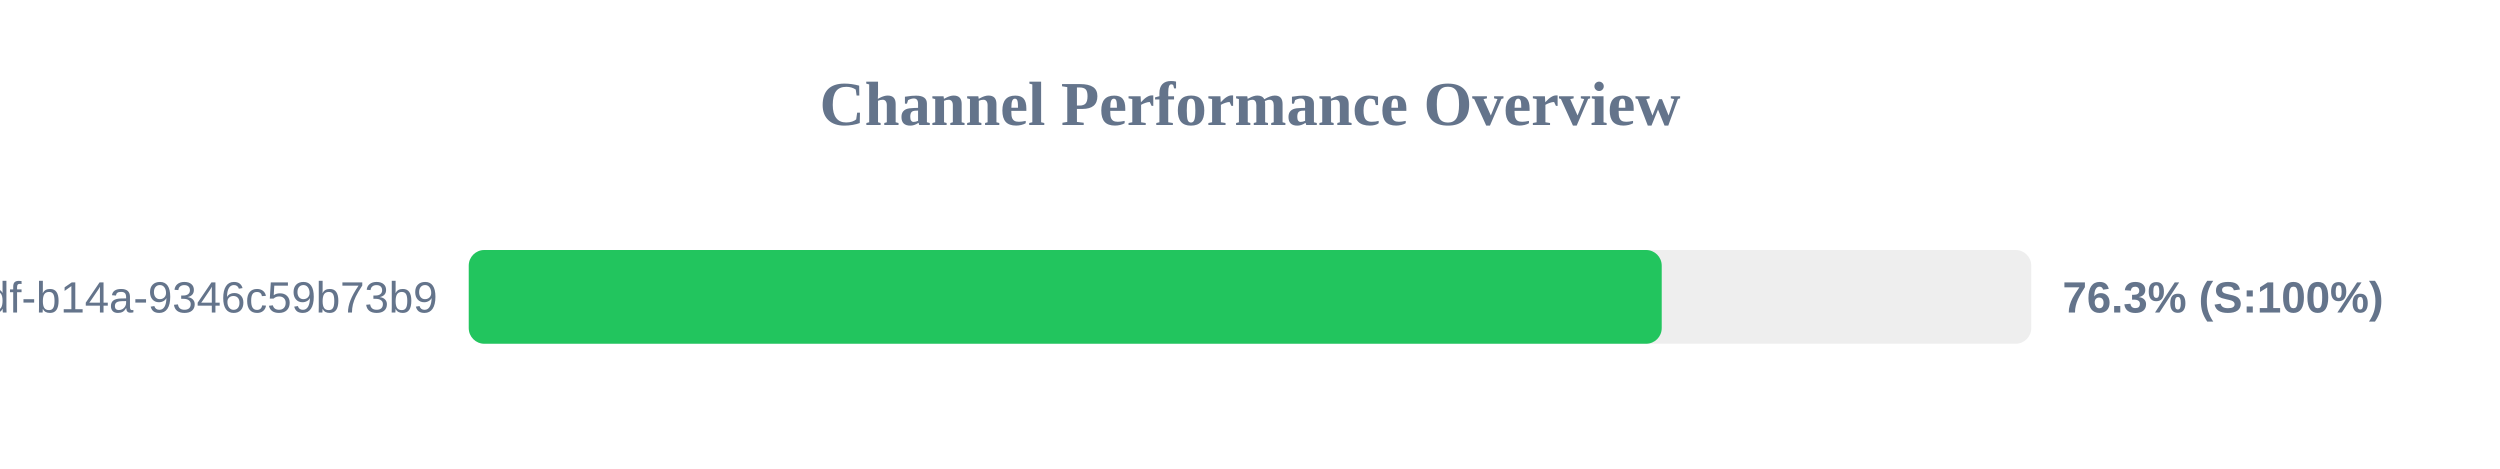
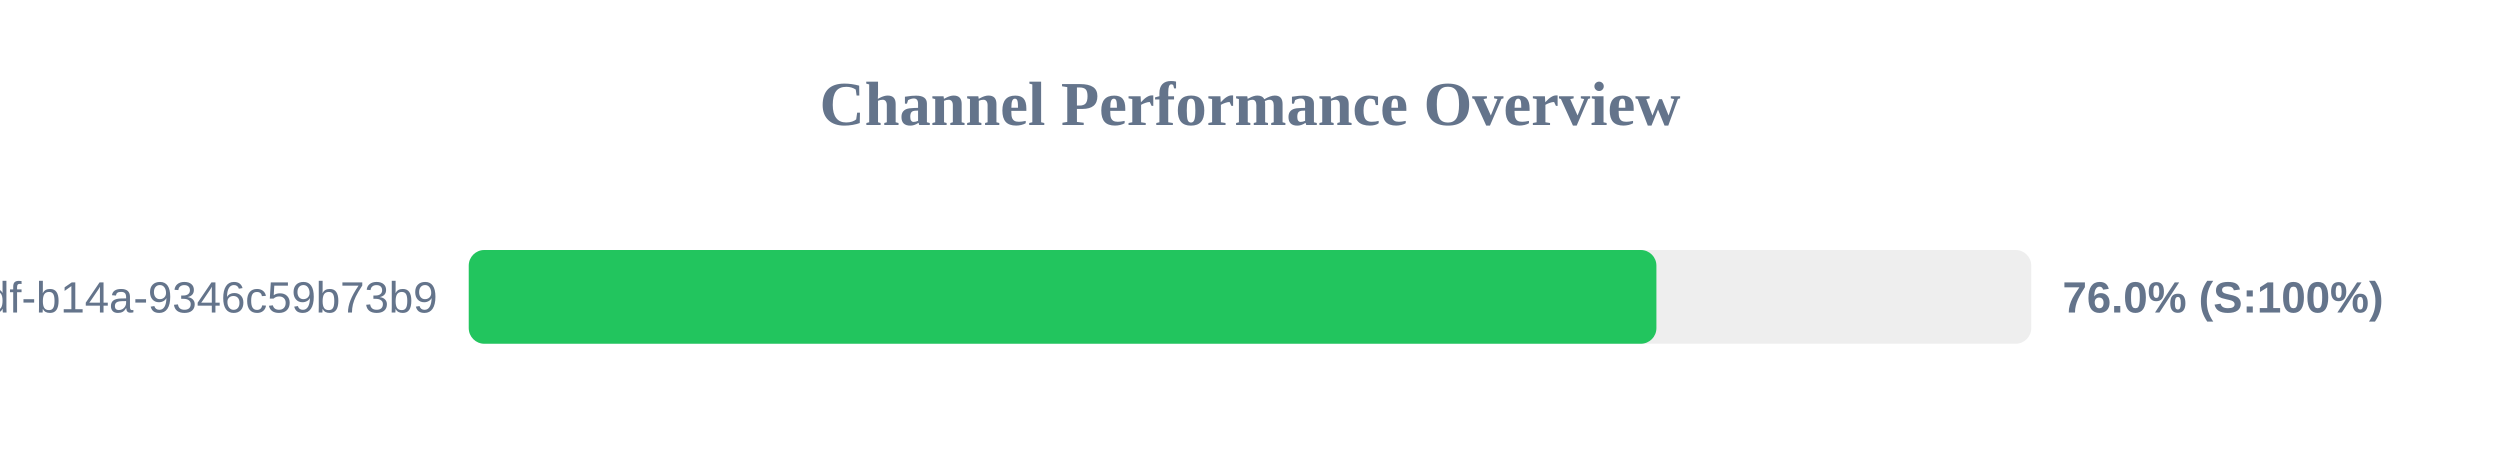
<svg xmlns="http://www.w3.org/2000/svg" width="800" height="150" version="1.1">
  <style>
        .row { font: 14px Arial; fill: #64748b; }
        .score { font: bold 14px Arial; fill: #64748b; }
    </style>
  <text x="400" y="40" text-anchor="middle" font-size="20px" font-weight="bold" fill="#64748b">Channel Performance Overview</text>
  <rect x="150" y="80" width="500" height="30" fill="#eee" rx="5" />
-   <rect x="150" y="80" width="381.75" height="30" fill="#22c55e" rx="5" />
+   <rect x="150" y="80" width="380.05" height="30" fill="#22c55e" rx="5" />
  <text x="140" y="100" text-anchor="end" class="row">?uuid=55ca7a9e-cf90-49df-b14a-9346c59b73b9</text>
-   <text x="660" y="100" text-anchor="start" class="score">76.3% (S:100%)</text>
+   <text x="660" y="100" text-anchor="start" class="score">76.0% (S:100%)</text>
</svg>
